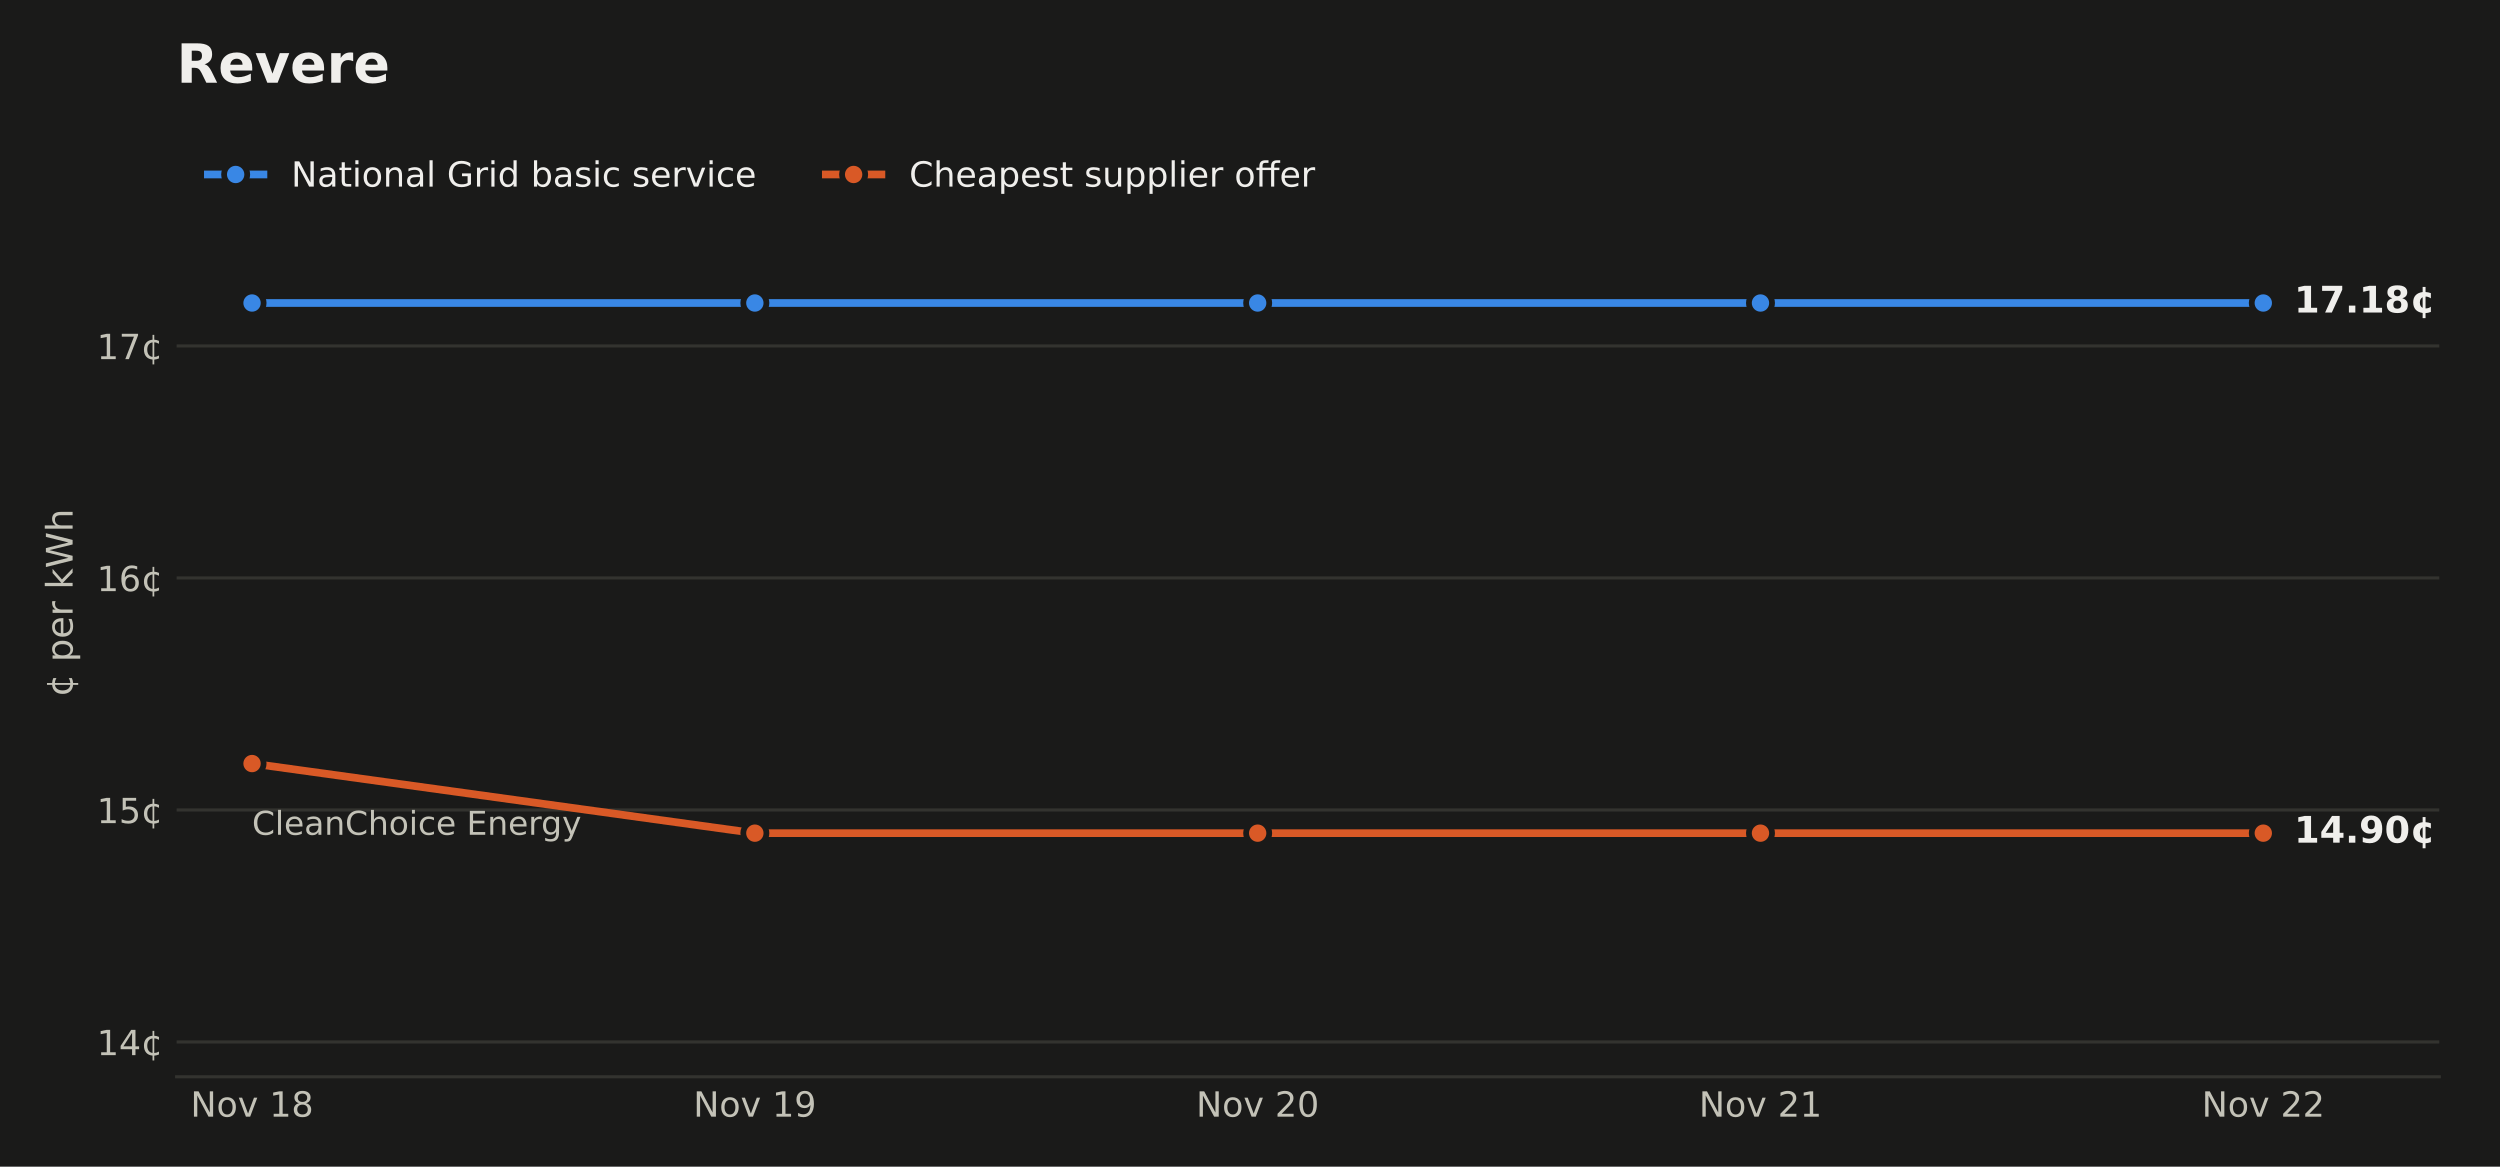
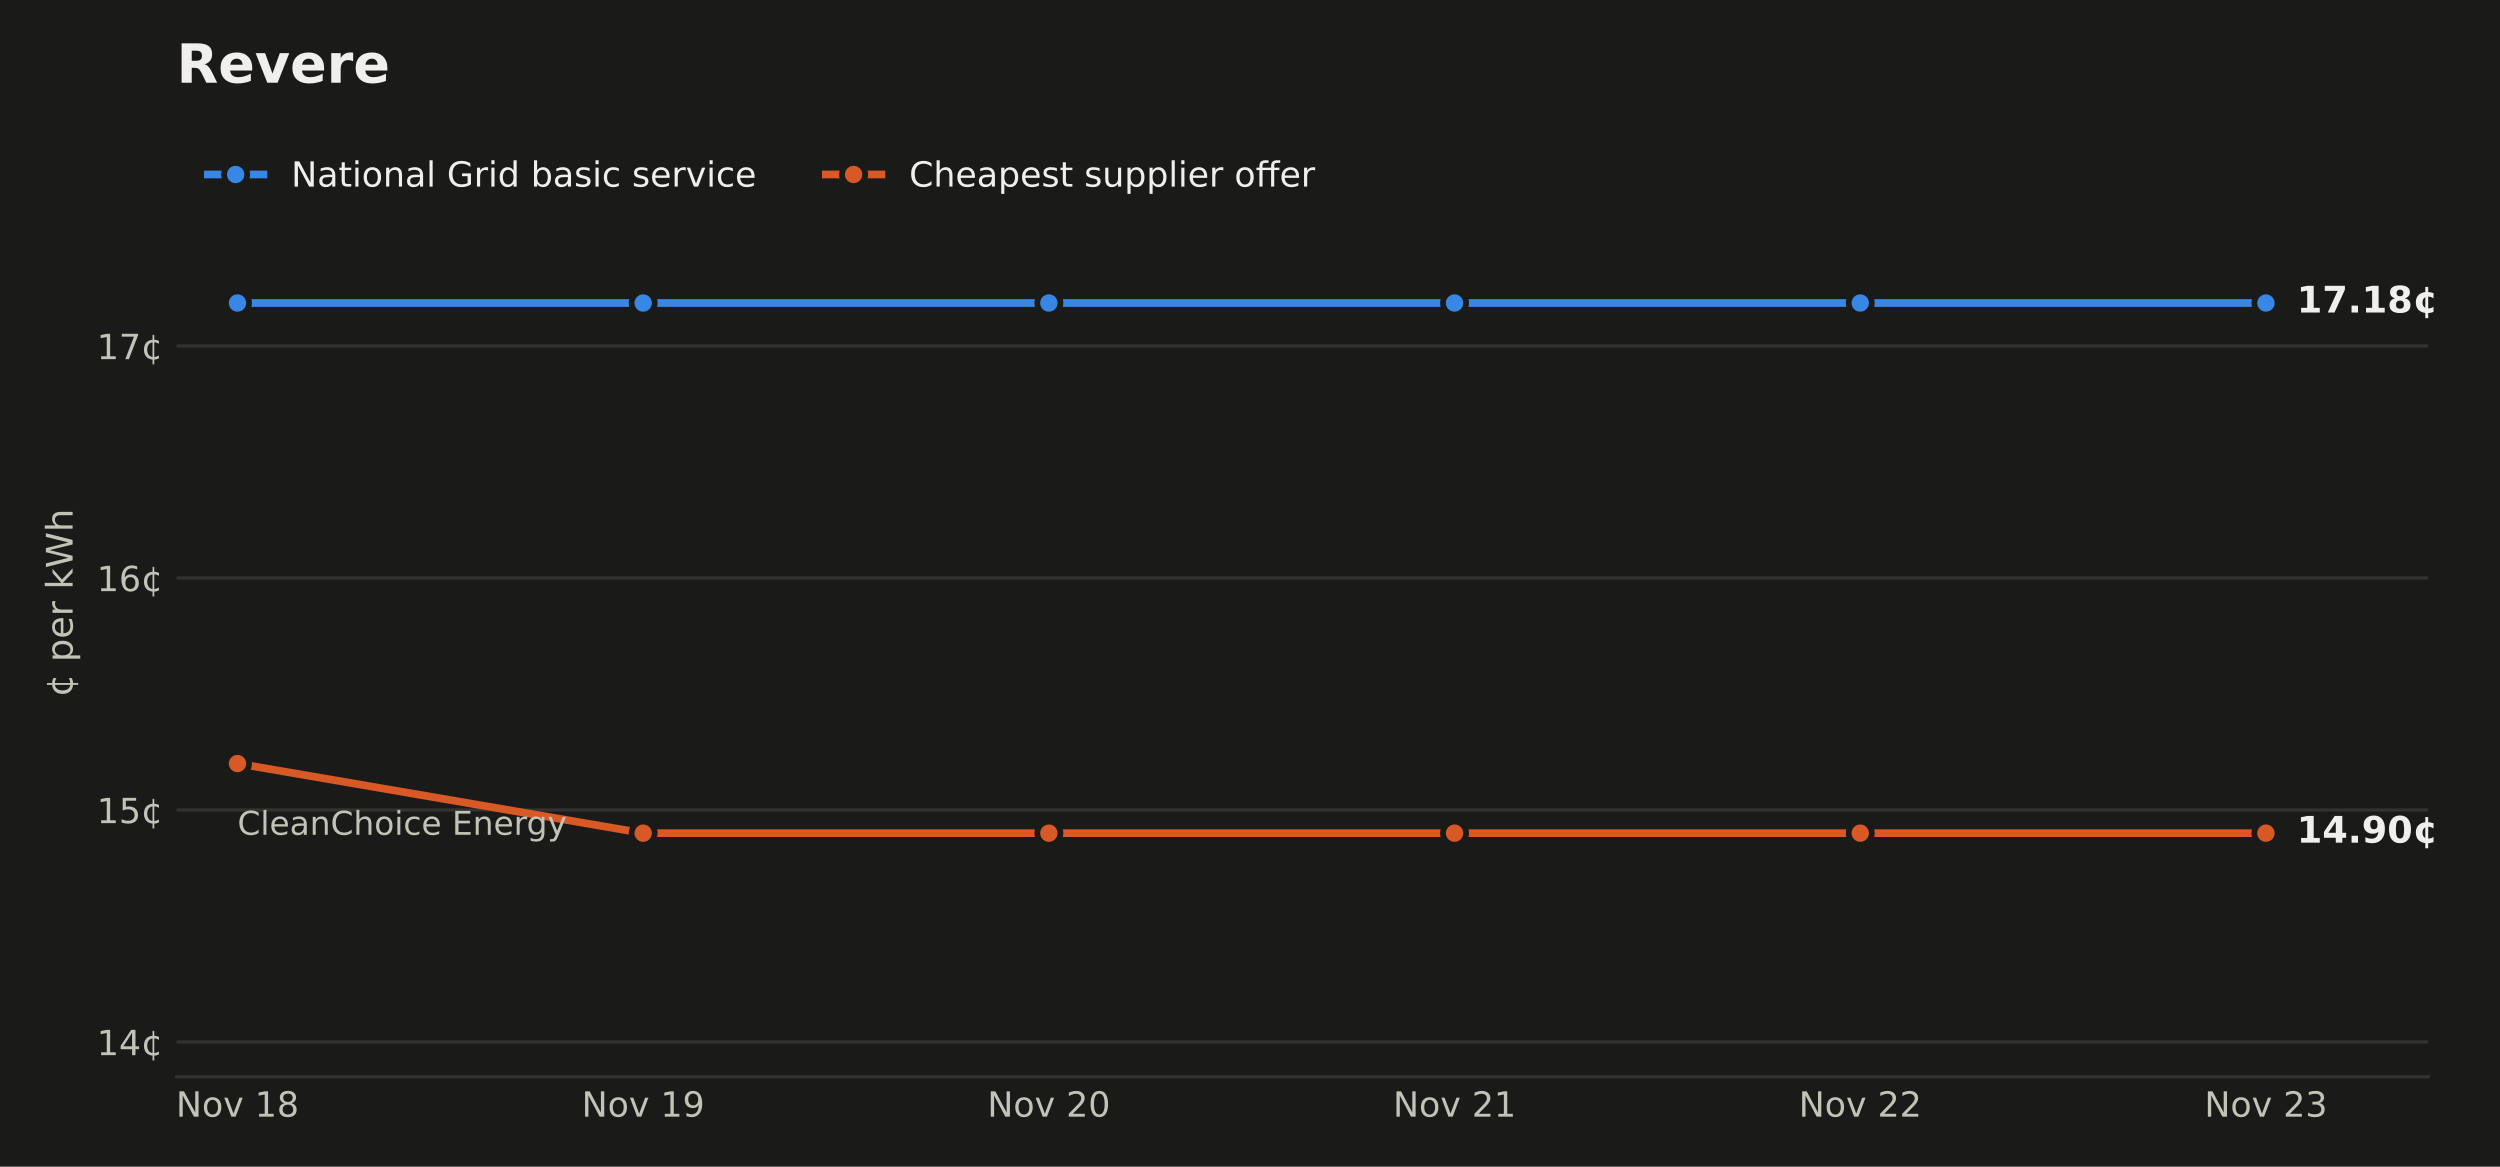
<svg xmlns="http://www.w3.org/2000/svg" xmlns:xlink="http://www.w3.org/1999/xlink" width="648pt" height="302.4pt" viewBox="0 0 648 302.4" version="1.1">
  <defs>
    <style type="text/css">*{stroke-linejoin: round; stroke-linecap: butt}</style>
  </defs>
  <g id="figure_1">
    <g id="patch_1">
      <path d="M 0 302.4  L 648 302.4  L 648 0  L 0 0  z " style="fill: #1a1a19" />
    </g>
    <g id="axes_1">
      <g id="patch_2">
-         <path d="M 45.782 279.1  L 632.26 279.1  L 632.26 33.437  L 45.782 33.437  z " style="fill: #1a1a19" />
+         <path d="M 45.782 279.1  L 629.395 279.1  L 629.395 33.437  L 45.782 33.437  z " style="fill: #1a1a19" />
      </g>
      <g id="matplotlib.axis_1">
        <g id="xtick_1">
          <g id="line2d_1" />
          <g id="text_1">
-             <g style="fill: #c3c2b7" transform="translate(49.39164 289.4379) scale(0.09 -0.09)">
+             <g style="fill: #c3c2b7" transform="translate(45.61569 289.4379) scale(0.09 -0.09)">
              <defs>
                <path id="DejaVuSans-31" d="M 628 4666  L 1478 4666  L 3547 763  L 3547 4666  L 4159 4666  L 4159 0  L 3309 0  L 1241 3903  L 1241 0  L 628 0  L 628 4666  z " transform="scale(0.015625)" />
                <path id="DejaVuSans-52" d="M 1959 3097  Q 1497 3097 1228 2736  Q 959 2375 959 1747  Q 959 1119 1226 758  Q 1494 397 1959 397  Q 2419 397 2687 759  Q 2956 1122 2956 1747  Q 2956 2369 2687 2733  Q 2419 3097 1959 3097  z M 1959 3584  Q 2709 3584 3137 3096  Q 3566 2609 3566 1747  Q 3566 888 3137 398  Q 2709 -91 1959 -91  Q 1206 -91 779 398  Q 353 888 353 1747  Q 353 2609 779 3096  Q 1206 3584 1959 3584  z " transform="scale(0.015625)" />
                <path id="DejaVuSans-59" d="M 191 3500  L 800 3500  L 1894 563  L 2988 3500  L 3597 3500  L 2284 0  L 1503 0  L 191 3500  z " transform="scale(0.015625)" />
                <path id="DejaVuSans-3" transform="scale(0.015625)" />
                <path id="DejaVuSans-14" d="M 794 531  L 1825 531  L 1825 4091  L 703 3866  L 703 4441  L 1819 4666  L 2450 4666  L 2450 531  L 3481 531  L 3481 0  L 794 0  L 794 531  z " transform="scale(0.015625)" />
                <path id="DejaVuSans-1b" d="M 2034 2216  Q 1584 2216 1326 1975  Q 1069 1734 1069 1313  Q 1069 891 1326 650  Q 1584 409 2034 409  Q 2484 409 2743 651  Q 3003 894 3003 1313  Q 3003 1734 2745 1975  Q 2488 2216 2034 2216  z M 1403 2484  Q 997 2584 770 2862  Q 544 3141 544 3541  Q 544 4100 942 4425  Q 1341 4750 2034 4750  Q 2731 4750 3128 4425  Q 3525 4100 3525 3541  Q 3525 3141 3298 2862  Q 3072 2584 2669 2484  Q 3125 2378 3379 2068  Q 3634 1759 3634 1313  Q 3634 634 3220 271  Q 2806 -91 2034 -91  Q 1263 -91 848 271  Q 434 634 434 1313  Q 434 1759 690 2068  Q 947 2378 1403 2484  z M 1172 3481  Q 1172 3119 1398 2916  Q 1625 2713 2034 2713  Q 2441 2713 2670 2916  Q 2900 3119 2900 3481  Q 2900 3844 2670 4047  Q 2441 4250 2034 4250  Q 1625 4250 1398 4047  Q 1172 3844 1172 3481  z " transform="scale(0.015625)" />
              </defs>
              <use xlink:href="#DejaVuSans-31" />
              <use xlink:href="#DejaVuSans-52" transform="translate(74.8125 0)" />
              <use xlink:href="#DejaVuSans-59" transform="translate(136 0)" />
              <use xlink:href="#DejaVuSans-3" transform="translate(195.1875 0)" />
              <use xlink:href="#DejaVuSans-14" transform="translate(226.9688 0)" />
              <use xlink:href="#DejaVuSans-1b" transform="translate(290.5938 0)" />
            </g>
          </g>
        </g>
        <g id="xtick_2">
          <g id="line2d_2" />
          <g id="text_2">
-             <g style="fill: #c3c2b7" transform="translate(179.72 289.4379) scale(0.09 -0.09)">
+             <g style="fill: #c3c2b7" transform="translate(150.7711 289.4379) scale(0.09 -0.09)">
              <defs>
                <path id="DejaVuSans-1c" d="M 703 97  L 703 672  Q 941 559 1184 500  Q 1428 441 1663 441  Q 2288 441 2617 861  Q 2947 1281 2994 2138  Q 2813 1869 2534 1725  Q 2256 1581 1919 1581  Q 1219 1581 811 2004  Q 403 2428 403 3163  Q 403 3881 828 4315  Q 1253 4750 1959 4750  Q 2769 4750 3195 4129  Q 3622 3509 3622 2328  Q 3622 1225 3098 567  Q 2575 -91 1691 -91  Q 1453 -91 1209 -44  Q 966 3 703 97  z M 1959 2075  Q 2384 2075 2632 2365  Q 2881 2656 2881 3163  Q 2881 3666 2632 3958  Q 2384 4250 1959 4250  Q 1534 4250 1286 3958  Q 1038 3666 1038 3163  Q 1038 2656 1286 2365  Q 1534 2075 1959 2075  z " transform="scale(0.015625)" />
              </defs>
              <use xlink:href="#DejaVuSans-31" />
              <use xlink:href="#DejaVuSans-52" transform="translate(74.8125 0)" />
              <use xlink:href="#DejaVuSans-59" transform="translate(136 0)" />
              <use xlink:href="#DejaVuSans-3" transform="translate(195.1875 0)" />
              <use xlink:href="#DejaVuSans-14" transform="translate(226.9688 0)" />
              <use xlink:href="#DejaVuSans-1c" transform="translate(290.5938 0)" />
            </g>
          </g>
        </g>
        <g id="xtick_3">
          <g id="line2d_3" />
          <g id="text_3">
-             <g style="fill: #c3c2b7" transform="translate(310.0484 289.4379) scale(0.09 -0.09)">
+             <g style="fill: #c3c2b7" transform="translate(255.9265 289.4379) scale(0.09 -0.09)">
              <defs>
                <path id="DejaVuSans-15" d="M 1228 531  L 3431 531  L 3431 0  L 469 0  L 469 531  Q 828 903 1448 1529  Q 2069 2156 2228 2338  Q 2531 2678 2651 2914  Q 2772 3150 2772 3378  Q 2772 3750 2511 3984  Q 2250 4219 1831 4219  Q 1534 4219 1204 4116  Q 875 4013 500 3803  L 500 4441  Q 881 4594 1212 4672  Q 1544 4750 1819 4750  Q 2544 4750 2975 4387  Q 3406 4025 3406 3419  Q 3406 3131 3298 2873  Q 3191 2616 2906 2266  Q 2828 2175 2409 1742  Q 1991 1309 1228 531  z " transform="scale(0.015625)" />
                <path id="DejaVuSans-13" d="M 2034 4250  Q 1547 4250 1301 3770  Q 1056 3291 1056 2328  Q 1056 1369 1301 889  Q 1547 409 2034 409  Q 2525 409 2770 889  Q 3016 1369 3016 2328  Q 3016 3291 2770 3770  Q 2525 4250 2034 4250  z M 2034 4750  Q 2819 4750 3233 4129  Q 3647 3509 3647 2328  Q 3647 1150 3233 529  Q 2819 -91 2034 -91  Q 1250 -91 836 529  Q 422 1150 422 2328  Q 422 3509 836 4129  Q 1250 4750 2034 4750  z " transform="scale(0.015625)" />
              </defs>
              <use xlink:href="#DejaVuSans-31" />
              <use xlink:href="#DejaVuSans-52" transform="translate(74.8125 0)" />
              <use xlink:href="#DejaVuSans-59" transform="translate(136 0)" />
              <use xlink:href="#DejaVuSans-3" transform="translate(195.1875 0)" />
              <use xlink:href="#DejaVuSans-15" transform="translate(226.9688 0)" />
              <use xlink:href="#DejaVuSans-13" transform="translate(290.5938 0)" />
            </g>
          </g>
        </g>
        <g id="xtick_4">
          <g id="line2d_4" />
          <g id="text_4">
-             <g style="fill: #c3c2b7" transform="translate(440.3768 289.4379) scale(0.09 -0.09)">
+             <g style="fill: #c3c2b7" transform="translate(361.0818 289.4379) scale(0.09 -0.09)">
              <use xlink:href="#DejaVuSans-31" />
              <use xlink:href="#DejaVuSans-52" transform="translate(74.8125 0)" />
              <use xlink:href="#DejaVuSans-59" transform="translate(136 0)" />
              <use xlink:href="#DejaVuSans-3" transform="translate(195.1875 0)" />
              <use xlink:href="#DejaVuSans-15" transform="translate(226.9688 0)" />
              <use xlink:href="#DejaVuSans-14" transform="translate(290.5938 0)" />
            </g>
          </g>
        </g>
        <g id="xtick_5">
          <g id="line2d_5" />
          <g id="text_5">
-             <g style="fill: #c3c2b7" transform="translate(570.7052 289.4379) scale(0.09 -0.09)">
+             <g style="fill: #c3c2b7" transform="translate(466.2372 289.4379) scale(0.09 -0.09)">
              <use xlink:href="#DejaVuSans-31" />
              <use xlink:href="#DejaVuSans-52" transform="translate(74.8125 0)" />
              <use xlink:href="#DejaVuSans-59" transform="translate(136 0)" />
              <use xlink:href="#DejaVuSans-3" transform="translate(195.1875 0)" />
              <use xlink:href="#DejaVuSans-15" transform="translate(226.9688 0)" />
              <use xlink:href="#DejaVuSans-15" transform="translate(290.5938 0)" />
            </g>
          </g>
        </g>
+         <g id="xtick_6">
+           <g id="line2d_6" />
+           <g id="text_6">
+             <g style="fill: #c3c2b7" transform="translate(571.3926 289.4379) scale(0.09 -0.09)">
+               <defs>
+                 <path id="DejaVuSans-16" d="M 2597 2516  Q 3050 2419 3304 2112  Q 3559 1806 3559 1356  Q 3559 666 3084 287  Q 2609 -91 1734 -91  Q 1441 -91 1130 -33  Q 819 25 488 141  L 488 750  Q 750 597 1062 519  Q 1375 441 1716 441  Q 2309 441 2620 675  Q 2931 909 2931 1356  Q 2931 1769 2642 2001  Q 2353 2234 1838 2234  L 1294 2234  L 1294 2753  L 1863 2753  Q 2328 2753 2575 2939  Q 2822 3125 2822 3475  Q 2822 3834 2567 4026  Q 2313 4219 1838 4219  Q 1578 4219 1281 4162  Q 984 4106 628 3988  L 628 4550  Q 988 4650 1302 4700  Q 1616 4750 1894 4750  Q 2613 4750 3031 4423  Q 3450 4097 3450 3541  Q 3450 3153 3228 2886  Q 3006 2619 2597 2516  z " transform="scale(0.015625)" />
+               </defs>
+               <use xlink:href="#DejaVuSans-31" />
+               <use xlink:href="#DejaVuSans-52" transform="translate(74.8125 0)" />
+               <use xlink:href="#DejaVuSans-59" transform="translate(136 0)" />
+               <use xlink:href="#DejaVuSans-3" transform="translate(195.1875 0)" />
+               <use xlink:href="#DejaVuSans-15" transform="translate(226.9688 0)" />
+               <use xlink:href="#DejaVuSans-16" transform="translate(290.5938 0)" />
+             </g>
+           </g>
+         </g>
      </g>
      <g id="matplotlib.axis_2">
        <g id="ytick_1">
-           <g id="line2d_6">
-             <path d="M 45.782 270.079  L 632.26 270.079  " clip-path="url(#p33b1b26459)" style="fill: none; stroke: #33332f; stroke-width: 0.8; stroke-linecap: square" />
-           </g>
-           <g id="line2d_7" />
-           <g id="text_6">
+           <g id="line2d_7">
+             <path d="M 45.782 270.079  L 629.395 270.079  " clip-path="url(#ped07fab819)" style="fill: none; stroke: #33332f; stroke-width: 0.8; stroke-linecap: square" />
+           </g>
+           <g id="line2d_8" />
+           <g id="text_7">
            <g style="fill: #c3c2b7" transform="translate(25.10348 273.4983) scale(0.09 -0.09)">
              <defs>
                <path id="DejaVuSans-17" d="M 2419 4116  L 825 1625  L 2419 1625  L 2419 4116  z M 2253 4666  L 3047 4666  L 3047 1625  L 3713 1625  L 3713 1100  L 3047 1100  L 3047 0  L 2419 0  L 2419 1100  L 313 1100  L 313 1709  L 2253 4666  z " transform="scale(0.015625)" />
                <path id="DejaVuSans-64" d="M 2119 409  L 2119 3084  Q 1659 3028 1403 2675  Q 1147 2322 1147 1747  Q 1147 1169 1403 816  Q 1659 463 2119 409  z M 3309 3366  L 3309 2828  Q 3078 2956 2865 3022  Q 2653 3088 2441 3097  L 2438 397  Q 2656 413 2870 478  Q 3084 544 3309 666  L 3309 134  Q 3106 41 2892 -14  Q 2678 -69 2438 -91  L 2438 -978  L 2119 -978  L 2119 -78  Q 1366 -16 952 464  Q 538 944 538 1747  Q 538 2553 952 3031  Q 1366 3509 2119 3578  L 2119 4475  L 2438 4475  L 2441 3578  Q 2669 3566 2883 3514  Q 3097 3463 3309 3366  z " transform="scale(0.015625)" />
              </defs>
              <use xlink:href="#DejaVuSans-14" />
              <use xlink:href="#DejaVuSans-17" transform="translate(63.625 0)" />
              <use xlink:href="#DejaVuSans-64" transform="translate(127.25 0)" />
            </g>
          </g>
        </g>
        <g id="ytick_2">
-           <g id="line2d_8">
-             <path d="M 45.782 209.941  L 632.26 209.941  " clip-path="url(#p33b1b26459)" style="fill: none; stroke: #33332f; stroke-width: 0.8; stroke-linecap: square" />
-           </g>
-           <g id="line2d_9" />
-           <g id="text_7">
+           <g id="line2d_9">
+             <path d="M 45.782 209.941  L 629.395 209.941  " clip-path="url(#ped07fab819)" style="fill: none; stroke: #33332f; stroke-width: 0.8; stroke-linecap: square" />
+           </g>
+           <g id="line2d_10" />
+           <g id="text_8">
            <g style="fill: #c3c2b7" transform="translate(25.10348 213.3604) scale(0.09 -0.09)">
              <defs>
                <path id="DejaVuSans-18" d="M 691 4666  L 3169 4666  L 3169 4134  L 1269 4134  L 1269 2991  Q 1406 3038 1543 3061  Q 1681 3084 1819 3084  Q 2600 3084 3056 2656  Q 3513 2228 3513 1497  Q 3513 744 3044 326  Q 2575 -91 1722 -91  Q 1428 -91 1123 -41  Q 819 9 494 109  L 494 744  Q 775 591 1075 516  Q 1375 441 1709 441  Q 2250 441 2565 725  Q 2881 1009 2881 1497  Q 2881 1984 2565 2268  Q 2250 2553 1709 2553  Q 1456 2553 1204 2497  Q 953 2441 691 2322  L 691 4666  z " transform="scale(0.015625)" />
              </defs>
              <use xlink:href="#DejaVuSans-14" />
              <use xlink:href="#DejaVuSans-18" transform="translate(63.625 0)" />
              <use xlink:href="#DejaVuSans-64" transform="translate(127.25 0)" />
            </g>
          </g>
        </g>
        <g id="ytick_3">
-           <g id="line2d_10">
-             <path d="M 45.782 149.804  L 632.26 149.804  " clip-path="url(#p33b1b26459)" style="fill: none; stroke: #33332f; stroke-width: 0.8; stroke-linecap: square" />
-           </g>
-           <g id="line2d_11" />
-           <g id="text_8">
+           <g id="line2d_11">
+             <path d="M 45.782 149.804  L 629.395 149.804  " clip-path="url(#ped07fab819)" style="fill: none; stroke: #33332f; stroke-width: 0.8; stroke-linecap: square" />
+           </g>
+           <g id="line2d_12" />
+           <g id="text_9">
            <g style="fill: #c3c2b7" transform="translate(25.10348 153.2225) scale(0.09 -0.09)">
              <defs>
                <path id="DejaVuSans-19" d="M 2113 2584  Q 1688 2584 1439 2293  Q 1191 2003 1191 1497  Q 1191 994 1439 701  Q 1688 409 2113 409  Q 2538 409 2786 701  Q 3034 994 3034 1497  Q 3034 2003 2786 2293  Q 2538 2584 2113 2584  z M 3366 4563  L 3366 3988  Q 3128 4100 2886 4159  Q 2644 4219 2406 4219  Q 1781 4219 1451 3797  Q 1122 3375 1075 2522  Q 1259 2794 1537 2939  Q 1816 3084 2150 3084  Q 2853 3084 3261 2657  Q 3669 2231 3669 1497  Q 3669 778 3244 343  Q 2819 -91 2113 -91  Q 1303 -91 875 529  Q 447 1150 447 2328  Q 447 3434 972 4092  Q 1497 4750 2381 4750  Q 2619 4750 2861 4703  Q 3103 4656 3366 4563  z " transform="scale(0.015625)" />
              </defs>
              <use xlink:href="#DejaVuSans-14" />
              <use xlink:href="#DejaVuSans-19" transform="translate(63.625 0)" />
              <use xlink:href="#DejaVuSans-64" transform="translate(127.25 0)" />
            </g>
          </g>
        </g>
        <g id="ytick_4">
-           <g id="line2d_12">
-             <path d="M 45.782 89.666  L 632.26 89.666  " clip-path="url(#p33b1b26459)" style="fill: none; stroke: #33332f; stroke-width: 0.8; stroke-linecap: square" />
-           </g>
-           <g id="line2d_13" />
-           <g id="text_9">
+           <g id="line2d_13">
+             <path d="M 45.782 89.666  L 629.395 89.666  " clip-path="url(#ped07fab819)" style="fill: none; stroke: #33332f; stroke-width: 0.8; stroke-linecap: square" />
+           </g>
+           <g id="line2d_14" />
+           <g id="text_10">
            <g style="fill: #c3c2b7" transform="translate(25.10348 93.08459) scale(0.09 -0.09)">
              <defs>
                <path id="DejaVuSans-1a" d="M 525 4666  L 3525 4666  L 3525 4397  L 1831 0  L 1172 0  L 2766 4134  L 525 4134  L 525 4666  z " transform="scale(0.015625)" />
              </defs>
              <use xlink:href="#DejaVuSans-14" />
              <use xlink:href="#DejaVuSans-1a" transform="translate(63.625 0)" />
              <use xlink:href="#DejaVuSans-64" transform="translate(127.25 0)" />
            </g>
          </g>
        </g>
-         <g id="text_10">
+         <g id="text_11">
          <g style="fill: #c3c2b7" transform="translate(18.82125 180.6581) rotate(-90) scale(0.095 -0.095)">
            <defs>
              <path id="DejaVuSans-53" d="M 1159 525  L 1159 -1331  L 581 -1331  L 581 3500  L 1159 3500  L 1159 2969  Q 1341 3281 1617 3432  Q 1894 3584 2278 3584  Q 2916 3584 3314 3078  Q 3713 2572 3713 1747  Q 3713 922 3314 415  Q 2916 -91 2278 -91  Q 1894 -91 1617 61  Q 1341 213 1159 525  z M 3116 1747  Q 3116 2381 2855 2742  Q 2594 3103 2138 3103  Q 1681 3103 1420 2742  Q 1159 2381 1159 1747  Q 1159 1113 1420 752  Q 1681 391 2138 391  Q 2594 391 2855 752  Q 3116 1113 3116 1747  z " transform="scale(0.015625)" />
              <path id="DejaVuSans-48" d="M 3597 1894  L 3597 1613  L 953 1613  Q 991 1019 1311 708  Q 1631 397 2203 397  Q 2534 397 2845 478  Q 3156 559 3463 722  L 3463 178  Q 3153 47 2828 -22  Q 2503 -91 2169 -91  Q 1331 -91 842 396  Q 353 884 353 1716  Q 353 2575 817 3079  Q 1281 3584 2069 3584  Q 2775 3584 3186 3129  Q 3597 2675 3597 1894  z M 3022 2063  Q 3016 2534 2758 2815  Q 2500 3097 2075 3097  Q 1594 3097 1305 2825  Q 1016 2553 972 2059  L 3022 2063  z " transform="scale(0.015625)" />
              <path id="DejaVuSans-55" d="M 2631 2963  Q 2534 3019 2420 3045  Q 2306 3072 2169 3072  Q 1681 3072 1420 2755  Q 1159 2438 1159 1844  L 1159 0  L 581 0  L 581 3500  L 1159 3500  L 1159 2956  Q 1341 3275 1631 3429  Q 1922 3584 2338 3584  Q 2397 3584 2469 3576  Q 2541 3569 2628 3553  L 2631 2963  z " transform="scale(0.015625)" />
              <path id="DejaVuSans-4e" d="M 581 4863  L 1159 4863  L 1159 1991  L 2875 3500  L 3609 3500  L 1753 1863  L 3688 0  L 2938 0  L 1159 1709  L 1159 0  L 581 0  L 581 4863  z " transform="scale(0.015625)" />
              <path id="DejaVuSans-3a" d="M 213 4666  L 850 4666  L 1831 722  L 2809 4666  L 3519 4666  L 4500 722  L 5478 4666  L 6119 4666  L 4947 0  L 4153 0  L 3169 4050  L 2175 0  L 1381 0  L 213 4666  z " transform="scale(0.015625)" />
              <path id="DejaVuSans-4b" d="M 3513 2113  L 3513 0  L 2938 0  L 2938 2094  Q 2938 2591 2744 2837  Q 2550 3084 2163 3084  Q 1697 3084 1428 2787  Q 1159 2491 1159 1978  L 1159 0  L 581 0  L 581 4863  L 1159 4863  L 1159 2956  Q 1366 3272 1645 3428  Q 1925 3584 2291 3584  Q 2894 3584 3203 3211  Q 3513 2838 3513 2113  z " transform="scale(0.015625)" />
            </defs>
            <use xlink:href="#DejaVuSans-64" />
            <use xlink:href="#DejaVuSans-3" transform="translate(63.625 0)" />
            <use xlink:href="#DejaVuSans-53" transform="translate(95.40625 0)" />
            <use xlink:href="#DejaVuSans-48" transform="translate(158.8906 0)" />
            <use xlink:href="#DejaVuSans-55" transform="translate(220.4219 0)" />
            <use xlink:href="#DejaVuSans-3" transform="translate(261.5312 0)" />
            <use xlink:href="#DejaVuSans-4e" transform="translate(293.3125 0)" />
            <use xlink:href="#DejaVuSans-3a" transform="translate(351.2188 0)" />
            <use xlink:href="#DejaVuSans-4b" transform="translate(450.0938 0)" />
          </g>
        </g>
      </g>
-       <g id="line2d_14">
-         <path d="M 65.331 78.54  L 195.66 78.54  L 195.66 78.54  L 325.988 78.54  L 325.988 78.54  L 456.317 78.54  L 456.317 78.54  L 586.645 78.54  L 586.645 78.54  " clip-path="url(#p33b1b26459)" style="fill: none; stroke: #3987e5; stroke-width: 2; stroke-linecap: square" />
+       <g id="line2d_15">
+         <path d="M 61.556 78.54  L 166.711 78.54  L 166.711 78.54  L 271.866 78.54  L 271.866 78.54  L 377.022 78.54  L 377.022 78.54  L 482.177 78.54  L 482.177 78.54  L 587.332 78.54  L 587.332 78.54  " clip-path="url(#ped07fab819)" style="fill: none; stroke: #3987e5; stroke-width: 2; stroke-linecap: square" />
        <defs>
          <path id="m5035ba9a1a" d="M 0 3  C 0.796 3 1.559 2.684 2.121 2.121  C 2.684 1.559 3 0.796 3 0  C 3 -0.796 2.684 -1.559 2.121 -2.121  C 1.559 -2.684 0.796 -3 0 -3  C -0.796 -3 -1.559 -2.684 -2.121 -2.121  C -2.684 -1.559 -3 -0.796 -3 0  C -3 0.796 -2.684 1.559 -2.121 2.121  C -1.559 2.684 -0.796 3 0 3  z " style="stroke: #1a1a19; stroke-width: 1.5" />
        </defs>
-         <g clip-path="url(#p33b1b26459)">
-           <use xlink:href="#m5035ba9a1a" x="65.331" y="78.54" style="fill: #3987e5; stroke: #1a1a19; stroke-width: 1.5" />
-           <use xlink:href="#m5035ba9a1a" x="195.66" y="78.54" style="fill: #3987e5; stroke: #1a1a19; stroke-width: 1.5" />
-           <use xlink:href="#m5035ba9a1a" x="325.988" y="78.54" style="fill: #3987e5; stroke: #1a1a19; stroke-width: 1.5" />
-           <use xlink:href="#m5035ba9a1a" x="456.317" y="78.54" style="fill: #3987e5; stroke: #1a1a19; stroke-width: 1.5" />
-           <use xlink:href="#m5035ba9a1a" x="586.645" y="78.54" style="fill: #3987e5; stroke: #1a1a19; stroke-width: 1.5" />
-         </g>
-       </g>
-       <g id="line2d_15">
-         <path d="M 65.331 197.914  L 195.66 215.955  L 325.988 215.955  L 456.317 215.955  L 586.645 215.955  " clip-path="url(#p33b1b26459)" style="fill: none; stroke: #d95926; stroke-width: 2; stroke-linecap: square" />
+         <g clip-path="url(#ped07fab819)">
+           <use xlink:href="#m5035ba9a1a" x="61.556" y="78.54" style="fill: #3987e5; stroke: #1a1a19; stroke-width: 1.5" />
+           <use xlink:href="#m5035ba9a1a" x="166.711" y="78.54" style="fill: #3987e5; stroke: #1a1a19; stroke-width: 1.5" />
+           <use xlink:href="#m5035ba9a1a" x="271.866" y="78.54" style="fill: #3987e5; stroke: #1a1a19; stroke-width: 1.5" />
+           <use xlink:href="#m5035ba9a1a" x="377.022" y="78.54" style="fill: #3987e5; stroke: #1a1a19; stroke-width: 1.5" />
+           <use xlink:href="#m5035ba9a1a" x="482.177" y="78.54" style="fill: #3987e5; stroke: #1a1a19; stroke-width: 1.5" />
+           <use xlink:href="#m5035ba9a1a" x="587.332" y="78.54" style="fill: #3987e5; stroke: #1a1a19; stroke-width: 1.5" />
+         </g>
+       </g>
+       <g id="line2d_16">
+         <path d="M 61.556 197.914  L 166.711 215.955  L 271.866 215.955  L 377.022 215.955  L 482.177 215.955  L 587.332 215.955  " clip-path="url(#ped07fab819)" style="fill: none; stroke: #d95926; stroke-width: 2; stroke-linecap: square" />
        <defs>
          <path id="m9cdf8df9c5" d="M 0 3  C 0.796 3 1.559 2.684 2.121 2.121  C 2.684 1.559 3 0.796 3 0  C 3 -0.796 2.684 -1.559 2.121 -2.121  C 1.559 -2.684 0.796 -3 0 -3  C -0.796 -3 -1.559 -2.684 -2.121 -2.121  C -2.684 -1.559 -3 -0.796 -3 0  C -3 0.796 -2.684 1.559 -2.121 2.121  C -1.559 2.684 -0.796 3 0 3  z " style="stroke: #1a1a19; stroke-width: 1.5" />
        </defs>
-         <g clip-path="url(#p33b1b26459)">
-           <use xlink:href="#m9cdf8df9c5" x="65.331" y="197.914" style="fill: #d95926; stroke: #1a1a19; stroke-width: 1.5" />
-           <use xlink:href="#m9cdf8df9c5" x="195.66" y="215.955" style="fill: #d95926; stroke: #1a1a19; stroke-width: 1.5" />
-           <use xlink:href="#m9cdf8df9c5" x="325.988" y="215.955" style="fill: #d95926; stroke: #1a1a19; stroke-width: 1.5" />
-           <use xlink:href="#m9cdf8df9c5" x="456.317" y="215.955" style="fill: #d95926; stroke: #1a1a19; stroke-width: 1.5" />
-           <use xlink:href="#m9cdf8df9c5" x="586.645" y="215.955" style="fill: #d95926; stroke: #1a1a19; stroke-width: 1.5" />
+         <g clip-path="url(#ped07fab819)">
+           <use xlink:href="#m9cdf8df9c5" x="61.556" y="197.914" style="fill: #d95926; stroke: #1a1a19; stroke-width: 1.5" />
+           <use xlink:href="#m9cdf8df9c5" x="166.711" y="215.955" style="fill: #d95926; stroke: #1a1a19; stroke-width: 1.5" />
+           <use xlink:href="#m9cdf8df9c5" x="271.866" y="215.955" style="fill: #d95926; stroke: #1a1a19; stroke-width: 1.5" />
+           <use xlink:href="#m9cdf8df9c5" x="377.022" y="215.955" style="fill: #d95926; stroke: #1a1a19; stroke-width: 1.5" />
+           <use xlink:href="#m9cdf8df9c5" x="482.177" y="215.955" style="fill: #d95926; stroke: #1a1a19; stroke-width: 1.5" />
+           <use xlink:href="#m9cdf8df9c5" x="587.332" y="215.955" style="fill: #d95926; stroke: #1a1a19; stroke-width: 1.5" />
        </g>
      </g>
      <g id="patch_3">
-         <path d="M 45.782 279.1  L 632.26 279.1  " style="fill: none; stroke: #33332f; stroke-width: 0.8; stroke-linejoin: miter; stroke-linecap: square" />
-       </g>
-       <g id="text_11">
-         <g style="fill: #c3c2b7" transform="translate(65.33149 216.3725) scale(0.085 -0.085)">
+         <path d="M 45.782 279.1  L 629.395 279.1  " style="fill: none; stroke: #33332f; stroke-width: 0.8; stroke-linejoin: miter; stroke-linecap: square" />
+       </g>
+       <g id="text_12">
+         <g style="fill: #c3c2b7" transform="translate(61.55553 216.3725) scale(0.085 -0.085)">
          <defs>
            <path id="DejaVuSans-26" d="M 4122 4306  L 4122 3641  Q 3803 3938 3442 4084  Q 3081 4231 2675 4231  Q 1875 4231 1450 3742  Q 1025 3253 1025 2328  Q 1025 1406 1450 917  Q 1875 428 2675 428  Q 3081 428 3442 575  Q 3803 722 4122 1019  L 4122 359  Q 3791 134 3420 21  Q 3050 -91 2638 -91  Q 1578 -91 968 557  Q 359 1206 359 2328  Q 359 3453 968 4101  Q 1578 4750 2638 4750  Q 3056 4750 3426 4639  Q 3797 4528 4122 4306  z " transform="scale(0.015625)" />
            <path id="DejaVuSans-4f" d="M 603 4863  L 1178 4863  L 1178 0  L 603 0  L 603 4863  z " transform="scale(0.015625)" />
            <path id="DejaVuSans-44" d="M 2194 1759  Q 1497 1759 1228 1600  Q 959 1441 959 1056  Q 959 750 1161 570  Q 1363 391 1709 391  Q 2188 391 2477 730  Q 2766 1069 2766 1631  L 2766 1759  L 2194 1759  z M 3341 1997  L 3341 0  L 2766 0  L 2766 531  Q 2569 213 2275 61  Q 1981 -91 1556 -91  Q 1019 -91 701 211  Q 384 513 384 1019  Q 384 1609 779 1909  Q 1175 2209 1959 2209  L 2766 2209  L 2766 2266  Q 2766 2663 2505 2880  Q 2244 3097 1772 3097  Q 1472 3097 1187 3025  Q 903 2953 641 2809  L 641 3341  Q 956 3463 1253 3523  Q 1550 3584 1831 3584  Q 2591 3584 2966 3190  Q 3341 2797 3341 1997  z " transform="scale(0.015625)" />
            <path id="DejaVuSans-51" d="M 3513 2113  L 3513 0  L 2938 0  L 2938 2094  Q 2938 2591 2744 2837  Q 2550 3084 2163 3084  Q 1697 3084 1428 2787  Q 1159 2491 1159 1978  L 1159 0  L 581 0  L 581 3500  L 1159 3500  L 1159 2956  Q 1366 3272 1645 3428  Q 1925 3584 2291 3584  Q 2894 3584 3203 3211  Q 3513 2838 3513 2113  z " transform="scale(0.015625)" />
            <path id="DejaVuSans-4c" d="M 603 3500  L 1178 3500  L 1178 0  L 603 0  L 603 3500  z M 603 4863  L 1178 4863  L 1178 4134  L 603 4134  L 603 4863  z " transform="scale(0.015625)" />
            <path id="DejaVuSans-46" d="M 3122 3366  L 3122 2828  Q 2878 2963 2633 3030  Q 2388 3097 2138 3097  Q 1578 3097 1268 2742  Q 959 2388 959 1747  Q 959 1106 1268 751  Q 1578 397 2138 397  Q 2388 397 2633 464  Q 2878 531 3122 666  L 3122 134  Q 2881 22 2623 -34  Q 2366 -91 2075 -91  Q 1284 -91 818 406  Q 353 903 353 1747  Q 353 2603 823 3093  Q 1294 3584 2113 3584  Q 2378 3584 2631 3529  Q 2884 3475 3122 3366  z " transform="scale(0.015625)" />
            <path id="DejaVuSans-28" d="M 628 4666  L 3578 4666  L 3578 4134  L 1259 4134  L 1259 2753  L 3481 2753  L 3481 2222  L 1259 2222  L 1259 531  L 3634 531  L 3634 0  L 628 0  L 628 4666  z " transform="scale(0.015625)" />
            <path id="DejaVuSans-4a" d="M 2906 1791  Q 2906 2416 2648 2759  Q 2391 3103 1925 3103  Q 1463 3103 1205 2759  Q 947 2416 947 1791  Q 947 1169 1205 825  Q 1463 481 1925 481  Q 2391 481 2648 825  Q 2906 1169 2906 1791  z M 3481 434  Q 3481 -459 3084 -895  Q 2688 -1331 1869 -1331  Q 1566 -1331 1297 -1286  Q 1028 -1241 775 -1147  L 775 -588  Q 1028 -725 1275 -790  Q 1522 -856 1778 -856  Q 2344 -856 2625 -561  Q 2906 -266 2906 331  L 2906 616  Q 2728 306 2450 153  Q 2172 0 1784 0  Q 1141 0 747 490  Q 353 981 353 1791  Q 353 2603 747 3093  Q 1141 3584 1784 3584  Q 2172 3584 2450 3431  Q 2728 3278 2906 2969  L 2906 3500  L 3481 3500  L 3481 434  z " transform="scale(0.015625)" />
            <path id="DejaVuSans-5c" d="M 2059 -325  Q 1816 -950 1584 -1140  Q 1353 -1331 966 -1331  L 506 -1331  L 506 -850  L 844 -850  Q 1081 -850 1212 -737  Q 1344 -625 1503 -206  L 1606 56  L 191 3500  L 800 3500  L 1894 763  L 2988 3500  L 3597 3500  L 2059 -325  z " transform="scale(0.015625)" />
          </defs>
          <use xlink:href="#DejaVuSans-26" />
          <use xlink:href="#DejaVuSans-4f" transform="translate(69.82812 0)" />
          <use xlink:href="#DejaVuSans-48" transform="translate(97.60938 0)" />
          <use xlink:href="#DejaVuSans-44" transform="translate(159.1406 0)" />
          <use xlink:href="#DejaVuSans-51" transform="translate(220.4219 0)" />
          <use xlink:href="#DejaVuSans-26" transform="translate(283.7969 0)" />
          <use xlink:href="#DejaVuSans-4b" transform="translate(353.625 0)" />
          <use xlink:href="#DejaVuSans-52" transform="translate(417 0)" />
          <use xlink:href="#DejaVuSans-4c" transform="translate(478.1875 0)" />
          <use xlink:href="#DejaVuSans-46" transform="translate(505.9688 0)" />
          <use xlink:href="#DejaVuSans-48" transform="translate(560.9531 0)" />
          <use xlink:href="#DejaVuSans-3" transform="translate(622.4844 0)" />
          <use xlink:href="#DejaVuSans-28" transform="translate(654.2656 0)" />
          <use xlink:href="#DejaVuSans-51" transform="translate(717.4531 0)" />
          <use xlink:href="#DejaVuSans-48" transform="translate(780.8281 0)" />
          <use xlink:href="#DejaVuSans-55" transform="translate(842.3594 0)" />
          <use xlink:href="#DejaVuSans-4a" transform="translate(881.7188 0)" />
          <use xlink:href="#DejaVuSans-5c" transform="translate(945.2031 0)" />
        </g>
      </g>
-       <g id="text_12">
-         <g style="fill: #f0efec" transform="translate(594.6451 81.00791) scale(0.095 -0.095)">
+       <g id="text_13">
+         <g style="fill: #f0efec" transform="translate(595.3324 81.00791) scale(0.095 -0.095)">
          <defs>
            <path id="DejaVuSans-Bold-14" d="M 750 831  L 1813 831  L 1813 3847  L 722 3622  L 722 4441  L 1806 4666  L 2950 4666  L 2950 831  L 4013 831  L 4013 0  L 750 0  L 750 831  z " transform="scale(0.015625)" />
            <path id="DejaVuSans-Bold-1a" d="M 428 4666  L 3944 4666  L 3944 3988  L 2125 0  L 953 0  L 2675 3781  L 428 3781  L 428 4666  z " transform="scale(0.015625)" />
            <path id="DejaVuSans-Bold-11" d="M 653 1209  L 1778 1209  L 1778 0  L 653 0  L 653 1209  z " transform="scale(0.015625)" />
            <path id="DejaVuSans-Bold-1b" d="M 2228 2088  Q 1891 2088 1709 1903  Q 1528 1719 1528 1375  Q 1528 1031 1709 848  Q 1891 666 2228 666  Q 2563 666 2741 848  Q 2919 1031 2919 1375  Q 2919 1722 2741 1905  Q 2563 2088 2228 2088  z M 1350 2484  Q 925 2613 709 2878  Q 494 3144 494 3541  Q 494 4131 934 4440  Q 1375 4750 2228 4750  Q 3075 4750 3515 4442  Q 3956 4134 3956 3541  Q 3956 3144 3739 2878  Q 3522 2613 3097 2484  Q 3572 2353 3814 2058  Q 4056 1763 4056 1313  Q 4056 619 3595 264  Q 3134 -91 2228 -91  Q 1319 -91 855 264  Q 391 619 391 1313  Q 391 1763 633 2058  Q 875 2353 1350 2484  z M 1631 3419  Q 1631 3141 1786 2991  Q 1941 2841 2228 2841  Q 2509 2841 2662 2991  Q 2816 3141 2816 3419  Q 2816 3697 2662 3845  Q 2509 3994 2228 3994  Q 1941 3994 1786 3844  Q 1631 3694 1631 3419  z " transform="scale(0.015625)" />
            <path id="DejaVuSans-Bold-64" d="M 2194 2681  Q 1950 2544 1829 2314  Q 1709 2084 1709 1747  Q 1709 1406 1829 1175  Q 1950 944 2194 813  L 2194 2681  z M 3628 3391  L 3628 2478  Q 3397 2628 3173 2706  Q 2950 2784 2747 2784  L 2700 2784  L 2700 713  Q 2978 716 3214 794  Q 3450 872 3628 1019  L 3628 103  Q 3369 9 3141 -41  Q 2913 -91 2731 -91  L 2700 -91  L 2700 -978  L 2194 -978  L 2194 -78  Q 1375 47 959 519  Q 544 991 544 1797  Q 544 2559 966 3014  Q 1388 3469 2194 3578  L 2194 4475  L 2700 4475  L 2703 3578  Q 2925 3569 3154 3523  Q 3384 3478 3628 3391  z " transform="scale(0.015625)" />
          </defs>
          <use xlink:href="#DejaVuSans-Bold-14" />
          <use xlink:href="#DejaVuSans-Bold-1a" transform="translate(69.57812 0)" />
          <use xlink:href="#DejaVuSans-Bold-11" transform="translate(139.1562 0)" />
          <use xlink:href="#DejaVuSans-Bold-14" transform="translate(177.1406 0)" />
          <use xlink:href="#DejaVuSans-Bold-1b" transform="translate(246.7188 0)" />
          <use xlink:href="#DejaVuSans-Bold-64" transform="translate(316.2969 0)" />
        </g>
      </g>
-       <g id="text_13">
-         <g style="fill: #f0efec" transform="translate(594.6451 218.423) scale(0.095 -0.095)">
+       <g id="text_14">
+         <g style="fill: #f0efec" transform="translate(595.3324 218.423) scale(0.095 -0.095)">
          <defs>
            <path id="DejaVuSans-Bold-17" d="M 2356 3675  L 1038 1722  L 2356 1722  L 2356 3675  z M 2156 4666  L 3494 4666  L 3494 1722  L 4159 1722  L 4159 850  L 3494 850  L 3494 0  L 2356 0  L 2356 850  L 288 850  L 288 1881  L 2156 4666  z " transform="scale(0.015625)" />
            <path id="DejaVuSans-Bold-1c" d="M 641 103  L 641 966  Q 928 831 1190 764  Q 1453 697 1709 697  Q 2247 697 2547 995  Q 2847 1294 2900 1881  Q 2688 1725 2447 1647  Q 2206 1569 1925 1569  Q 1209 1569 770 1986  Q 331 2403 331 3084  Q 331 3838 820 4291  Q 1309 4744 2131 4744  Q 3044 4744 3544 4128  Q 4044 3513 4044 2388  Q 4044 1231 3459 570  Q 2875 -91 1856 -91  Q 1528 -91 1228 -42  Q 928 6 641 103  z M 2125 2350  Q 2441 2350 2600 2554  Q 2759 2759 2759 3169  Q 2759 3575 2600 3781  Q 2441 3988 2125 3988  Q 1809 3988 1650 3781  Q 1491 3575 1491 3169  Q 1491 2759 1650 2554  Q 1809 2350 2125 2350  z " transform="scale(0.015625)" />
            <path id="DejaVuSans-Bold-13" d="M 2944 2338  Q 2944 3213 2780 3570  Q 2616 3928 2228 3928  Q 1841 3928 1675 3570  Q 1509 3213 1509 2338  Q 1509 1453 1675 1090  Q 1841 728 2228 728  Q 2613 728 2778 1090  Q 2944 1453 2944 2338  z M 4147 2328  Q 4147 1169 3647 539  Q 3147 -91 2228 -91  Q 1306 -91 806 539  Q 306 1169 306 2328  Q 306 3491 806 4120  Q 1306 4750 2228 4750  Q 3147 4750 3647 4120  Q 4147 3491 4147 2328  z " transform="scale(0.015625)" />
          </defs>
          <use xlink:href="#DejaVuSans-Bold-14" />
          <use xlink:href="#DejaVuSans-Bold-17" transform="translate(69.57812 0)" />
          <use xlink:href="#DejaVuSans-Bold-11" transform="translate(139.1562 0)" />
          <use xlink:href="#DejaVuSans-Bold-1c" transform="translate(177.1406 0)" />
          <use xlink:href="#DejaVuSans-Bold-13" transform="translate(246.7188 0)" />
          <use xlink:href="#DejaVuSans-Bold-64" transform="translate(316.2969 0)" />
        </g>
      </g>
-       <g id="text_14">
+       <g id="text_15">
        <g style="fill: #f0efec" transform="translate(45.78223 21.43672) scale(0.14 -0.14)">
          <defs>
            <path id="DejaVuSans-Bold-35" d="M 2297 2597  Q 2675 2597 2839 2737  Q 3003 2878 3003 3200  Q 3003 3519 2839 3656  Q 2675 3794 2297 3794  L 1791 3794  L 1791 2597  L 2297 2597  z M 1791 1766  L 1791 0  L 588 0  L 588 4666  L 2425 4666  Q 3347 4666 3776 4356  Q 4206 4047 4206 3378  Q 4206 2916 3982 2619  Q 3759 2322 3309 2181  Q 3556 2125 3751 1926  Q 3947 1728 4147 1325  L 4800 0  L 3519 0  L 2950 1159  Q 2778 1509 2601 1637  Q 2425 1766 2131 1766  L 1791 1766  z " transform="scale(0.015625)" />
            <path id="DejaVuSans-Bold-48" d="M 4031 1759  L 4031 1441  L 1416 1441  Q 1456 1047 1700 850  Q 1944 653 2381 653  Q 2734 653 3104 758  Q 3475 863 3866 1075  L 3866 213  Q 3469 63 3072 -14  Q 2675 -91 2278 -91  Q 1328 -91 801 392  Q 275 875 275 1747  Q 275 2603 792 3093  Q 1309 3584 2216 3584  Q 3041 3584 3536 3087  Q 4031 2591 4031 1759  z M 2881 2131  Q 2881 2450 2695 2645  Q 2509 2841 2209 2841  Q 1884 2841 1681 2658  Q 1478 2475 1428 2131  L 2881 2131  z " transform="scale(0.015625)" />
            <path id="DejaVuSans-Bold-59" d="M 97 3500  L 1216 3500  L 2088 1081  L 2956 3500  L 4078 3500  L 2700 0  L 1472 0  L 97 3500  z " transform="scale(0.015625)" />
            <path id="DejaVuSans-Bold-55" d="M 3138 2547  Q 2991 2616 2845 2648  Q 2700 2681 2553 2681  Q 2122 2681 1889 2404  Q 1656 2128 1656 1613  L 1656 0  L 538 0  L 538 3500  L 1656 3500  L 1656 2925  Q 1872 3269 2151 3426  Q 2431 3584 2822 3584  Q 2878 3584 2943 3579  Q 3009 3575 3134 3559  L 3138 2547  z " transform="scale(0.015625)" />
          </defs>
          <use xlink:href="#DejaVuSans-Bold-35" />
          <use xlink:href="#DejaVuSans-Bold-48" transform="translate(77 0)" />
          <use xlink:href="#DejaVuSans-Bold-59" transform="translate(144.8281 0)" />
          <use xlink:href="#DejaVuSans-Bold-48" transform="translate(210.0156 0)" />
          <use xlink:href="#DejaVuSans-Bold-55" transform="translate(277.8438 0)" />
          <use xlink:href="#DejaVuSans-Bold-48" transform="translate(327.1562 0)" />
        </g>
      </g>
      <g id="legend_1">
-         <g id="line2d_16">
+         <g id="line2d_17">
          <path d="M 53.882 45.225  L 61.082 45.225  L 61.082 45.225  L 68.282 45.225  L 68.282 45.225  " style="fill: none; stroke: #3987e5; stroke-width: 2; stroke-linecap: square" />
          <g>
            <use xlink:href="#m5035ba9a1a" x="61.082" y="45.225" style="fill: #3987e5; stroke: #1a1a19; stroke-width: 1.5" />
          </g>
        </g>
-         <g id="text_15">
+         <g id="text_16">
          <g style="fill: #f0efec" transform="translate(75.48223 48.37531) scale(0.09 -0.09)">
            <defs>
              <path id="DejaVuSans-57" d="M 1172 4494  L 1172 3500  L 2356 3500  L 2356 3053  L 1172 3053  L 1172 1153  Q 1172 725 1289 603  Q 1406 481 1766 481  L 2356 481  L 2356 0  L 1766 0  Q 1100 0 847 248  Q 594 497 594 1153  L 594 3053  L 172 3053  L 172 3500  L 594 3500  L 594 4494  L 1172 4494  z " transform="scale(0.015625)" />
              <path id="DejaVuSans-2a" d="M 3809 666  L 3809 1919  L 2778 1919  L 2778 2438  L 4434 2438  L 4434 434  Q 4069 175 3628 42  Q 3188 -91 2688 -91  Q 1594 -91 976 548  Q 359 1188 359 2328  Q 359 3472 976 4111  Q 1594 4750 2688 4750  Q 3144 4750 3555 4637  Q 3966 4525 4313 4306  L 4313 3634  Q 3963 3931 3569 4081  Q 3175 4231 2741 4231  Q 1884 4231 1454 3753  Q 1025 3275 1025 2328  Q 1025 1384 1454 906  Q 1884 428 2741 428  Q 3075 428 3337 486  Q 3600 544 3809 666  z " transform="scale(0.015625)" />
              <path id="DejaVuSans-47" d="M 2906 2969  L 2906 4863  L 3481 4863  L 3481 0  L 2906 0  L 2906 525  Q 2725 213 2448 61  Q 2172 -91 1784 -91  Q 1150 -91 751 415  Q 353 922 353 1747  Q 353 2572 751 3078  Q 1150 3584 1784 3584  Q 2172 3584 2448 3432  Q 2725 3281 2906 2969  z M 947 1747  Q 947 1113 1208 752  Q 1469 391 1925 391  Q 2381 391 2643 752  Q 2906 1113 2906 1747  Q 2906 2381 2643 2742  Q 2381 3103 1925 3103  Q 1469 3103 1208 2742  Q 947 2381 947 1747  z " transform="scale(0.015625)" />
              <path id="DejaVuSans-45" d="M 3116 1747  Q 3116 2381 2855 2742  Q 2594 3103 2138 3103  Q 1681 3103 1420 2742  Q 1159 2381 1159 1747  Q 1159 1113 1420 752  Q 1681 391 2138 391  Q 2594 391 2855 752  Q 3116 1113 3116 1747  z M 1159 2969  Q 1341 3281 1617 3432  Q 1894 3584 2278 3584  Q 2916 3584 3314 3078  Q 3713 2572 3713 1747  Q 3713 922 3314 415  Q 2916 -91 2278 -91  Q 1894 -91 1617 61  Q 1341 213 1159 525  L 1159 0  L 581 0  L 581 4863  L 1159 4863  L 1159 2969  z " transform="scale(0.015625)" />
              <path id="DejaVuSans-56" d="M 2834 3397  L 2834 2853  Q 2591 2978 2328 3040  Q 2066 3103 1784 3103  Q 1356 3103 1142 2972  Q 928 2841 928 2578  Q 928 2378 1081 2264  Q 1234 2150 1697 2047  L 1894 2003  Q 2506 1872 2764 1633  Q 3022 1394 3022 966  Q 3022 478 2636 193  Q 2250 -91 1575 -91  Q 1294 -91 989 -36  Q 684 19 347 128  L 347 722  Q 666 556 975 473  Q 1284 391 1588 391  Q 1994 391 2212 530  Q 2431 669 2431 922  Q 2431 1156 2273 1281  Q 2116 1406 1581 1522  L 1381 1569  Q 847 1681 609 1914  Q 372 2147 372 2553  Q 372 3047 722 3315  Q 1072 3584 1716 3584  Q 2034 3584 2315 3537  Q 2597 3491 2834 3397  z " transform="scale(0.015625)" />
            </defs>
            <use xlink:href="#DejaVuSans-31" />
            <use xlink:href="#DejaVuSans-44" transform="translate(74.8125 0)" />
            <use xlink:href="#DejaVuSans-57" transform="translate(136.0938 0)" />
            <use xlink:href="#DejaVuSans-4c" transform="translate(175.2969 0)" />
            <use xlink:href="#DejaVuSans-52" transform="translate(203.0781 0)" />
            <use xlink:href="#DejaVuSans-51" transform="translate(264.2656 0)" />
            <use xlink:href="#DejaVuSans-44" transform="translate(327.6406 0)" />
            <use xlink:href="#DejaVuSans-4f" transform="translate(388.9219 0)" />
            <use xlink:href="#DejaVuSans-3" transform="translate(416.7031 0)" />
            <use xlink:href="#DejaVuSans-2a" transform="translate(448.4844 0)" />
            <use xlink:href="#DejaVuSans-55" transform="translate(525.9688 0)" />
            <use xlink:href="#DejaVuSans-4c" transform="translate(567.0781 0)" />
            <use xlink:href="#DejaVuSans-47" transform="translate(594.8594 0)" />
            <use xlink:href="#DejaVuSans-3" transform="translate(658.3438 0)" />
            <use xlink:href="#DejaVuSans-45" transform="translate(690.125 0)" />
            <use xlink:href="#DejaVuSans-44" transform="translate(753.6094 0)" />
            <use xlink:href="#DejaVuSans-56" transform="translate(814.8906 0)" />
            <use xlink:href="#DejaVuSans-4c" transform="translate(866.9844 0)" />
            <use xlink:href="#DejaVuSans-46" transform="translate(894.7656 0)" />
            <use xlink:href="#DejaVuSans-3" transform="translate(949.75 0)" />
            <use xlink:href="#DejaVuSans-56" transform="translate(981.5312 0)" />
            <use xlink:href="#DejaVuSans-48" transform="translate(1033.625 0)" />
            <use xlink:href="#DejaVuSans-55" transform="translate(1095.156 0)" />
            <use xlink:href="#DejaVuSans-59" transform="translate(1136.266 0)" />
            <use xlink:href="#DejaVuSans-4c" transform="translate(1195.453 0)" />
            <use xlink:href="#DejaVuSans-46" transform="translate(1223.234 0)" />
            <use xlink:href="#DejaVuSans-48" transform="translate(1278.219 0)" />
          </g>
        </g>
-         <g id="line2d_17">
+         <g id="line2d_18">
          <path d="M 214.06 45.225  L 221.26 45.225  L 228.46 45.225  " style="fill: none; stroke: #d95926; stroke-width: 2; stroke-linecap: square" />
          <g>
            <use xlink:href="#m9cdf8df9c5" x="221.26" y="45.225" style="fill: #d95926; stroke: #1a1a19; stroke-width: 1.5" />
          </g>
        </g>
-         <g id="text_16">
+         <g id="text_17">
          <g style="fill: #f0efec" transform="translate(235.6597 48.37531) scale(0.09 -0.09)">
            <defs>
              <path id="DejaVuSans-58" d="M 544 1381  L 544 3500  L 1119 3500  L 1119 1403  Q 1119 906 1312 657  Q 1506 409 1894 409  Q 2359 409 2629 706  Q 2900 1003 2900 1516  L 2900 3500  L 3475 3500  L 3475 0  L 2900 0  L 2900 538  Q 2691 219 2414 64  Q 2138 -91 1772 -91  Q 1169 -91 856 284  Q 544 659 544 1381  z M 1991 3584  L 1991 3584  z " transform="scale(0.015625)" />
              <path id="DejaVuSans-13ae" d="M 4531 4863  L 4531 4384  L 3981 4384  Q 3672 4384 3551 4259  Q 3431 4134 3431 3809  L 3431 3500  L 4378 3500  L 4378 3053  L 3431 3053  L 3431 0  L 2853 0  L 2853 3053  L 1275 3053  L 1275 0  L 697 0  L 697 3053  L 147 3053  L 147 3500  L 697 3500  L 697 3744  Q 697 4328 969 4595  Q 1241 4863 1831 4863  L 2375 4863  L 2375 4384  L 1825 4384  Q 1516 4384 1394 4259  Q 1275 4134 1275 3809  L 1275 3500  L 2853 3500  L 2853 3744  Q 2853 4328 3125 4595  Q 3397 4863 3988 4863  L 4531 4863  z " transform="scale(0.015625)" />
            </defs>
            <use xlink:href="#DejaVuSans-26" />
            <use xlink:href="#DejaVuSans-4b" transform="translate(69.82812 0)" />
            <use xlink:href="#DejaVuSans-48" transform="translate(133.2031 0)" />
            <use xlink:href="#DejaVuSans-44" transform="translate(194.7344 0)" />
            <use xlink:href="#DejaVuSans-53" transform="translate(256.0156 0)" />
            <use xlink:href="#DejaVuSans-48" transform="translate(319.5 0)" />
            <use xlink:href="#DejaVuSans-56" transform="translate(381.0312 0)" />
            <use xlink:href="#DejaVuSans-57" transform="translate(433.125 0)" />
            <use xlink:href="#DejaVuSans-3" transform="translate(472.3281 0)" />
            <use xlink:href="#DejaVuSans-56" transform="translate(504.1094 0)" />
            <use xlink:href="#DejaVuSans-58" transform="translate(556.2031 0)" />
            <use xlink:href="#DejaVuSans-53" transform="translate(619.5781 0)" />
            <use xlink:href="#DejaVuSans-53" transform="translate(683.0625 0)" />
            <use xlink:href="#DejaVuSans-4f" transform="translate(746.5469 0)" />
            <use xlink:href="#DejaVuSans-4c" transform="translate(774.3281 0)" />
            <use xlink:href="#DejaVuSans-48" transform="translate(802.1094 0)" />
            <use xlink:href="#DejaVuSans-55" transform="translate(863.6406 0)" />
            <use xlink:href="#DejaVuSans-3" transform="translate(904.75 0)" />
            <use xlink:href="#DejaVuSans-52" transform="translate(936.5312 0)" />
            <use xlink:href="#DejaVuSans-13ae" transform="translate(997.7188 0)" />
            <use xlink:href="#DejaVuSans-48" transform="translate(1066.609 0)" />
            <use xlink:href="#DejaVuSans-55" transform="translate(1128.141 0)" />
          </g>
        </g>
      </g>
    </g>
  </g>
  <defs>
-     <clipPath id="p33b1b26459">
-       <rect x="45.782" y="33.437" width="586.478" height="245.663" />
+     <clipPath id="ped07fab819">
+       <rect x="45.782" y="33.437" width="583.612" height="245.663" />
    </clipPath>
  </defs>
</svg>
